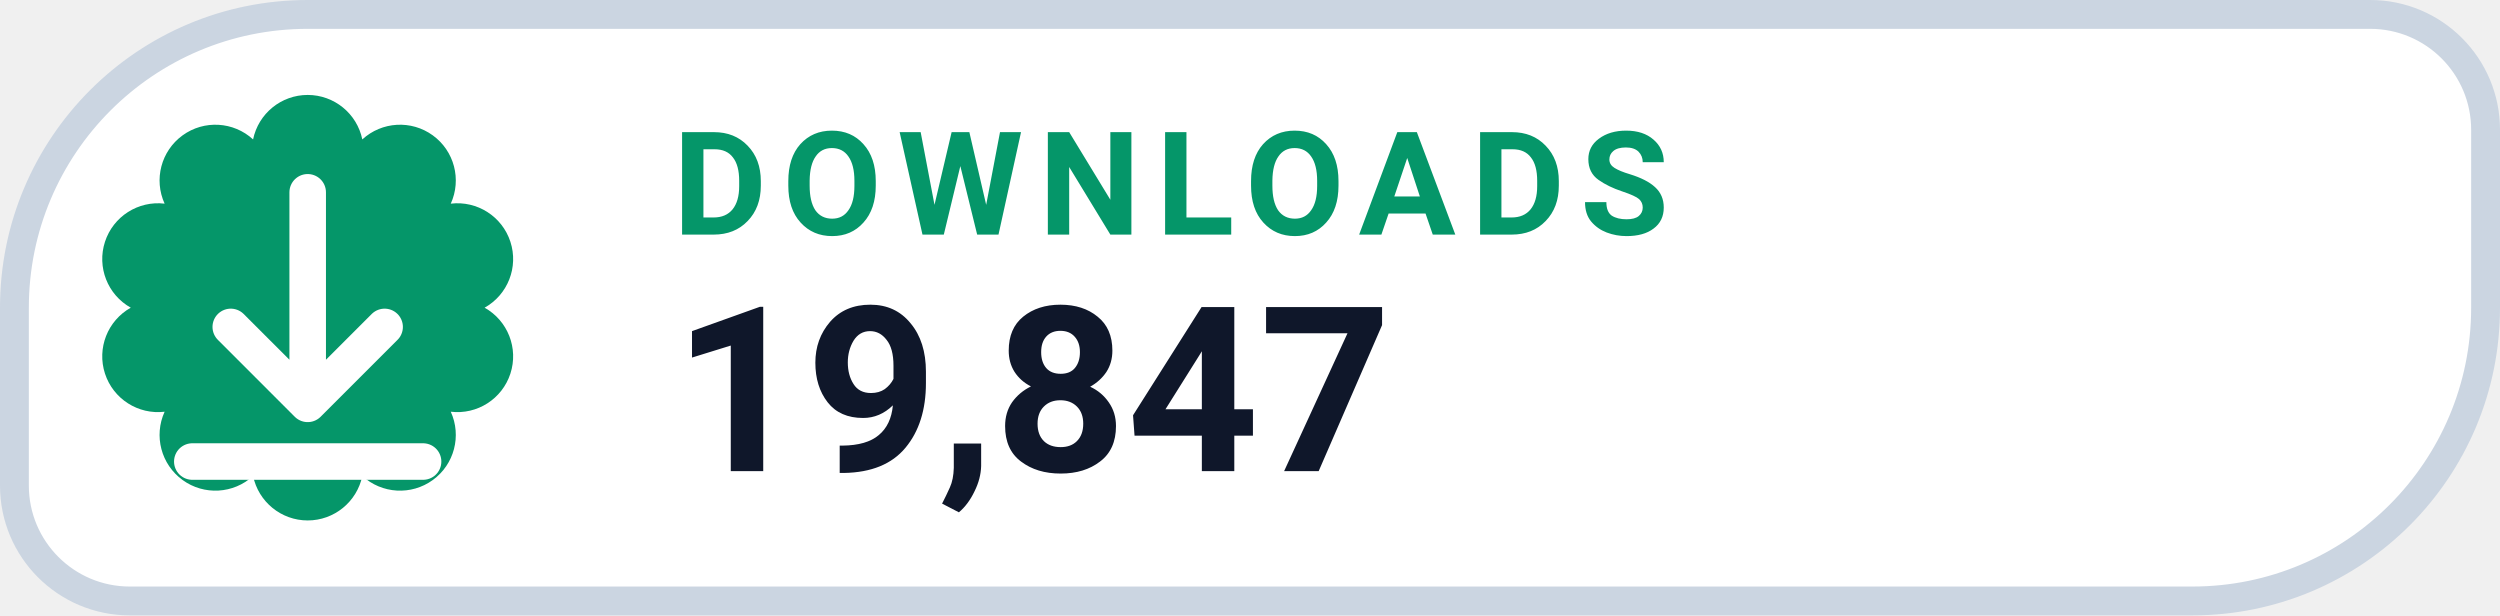
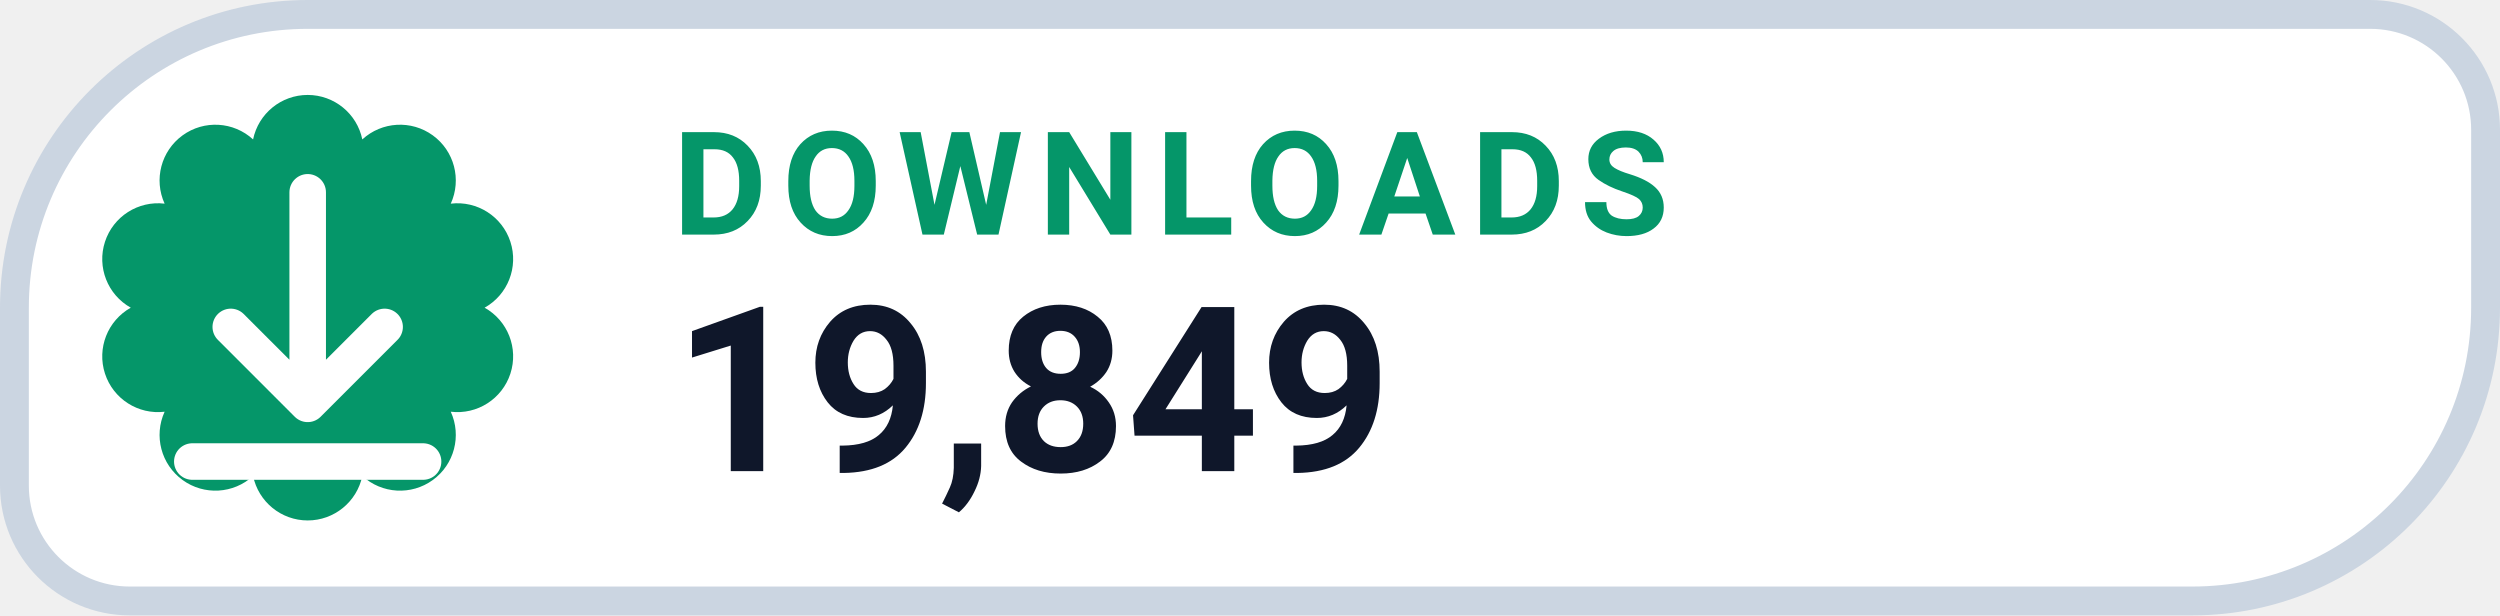
- <svg xmlns="http://www.w3.org/2000/svg" width="130" height="32" viewBox="0 0 130 32" role="img" aria-label="DOWNLOADS 19,847">
+ <svg xmlns="http://www.w3.org/2000/svg" width="130" height="32" viewBox="0 0 130 32" role="img" aria-label="DOWNLOADS 19,849">
  <path d="M 16.00 0.75 H 123.25 A 6.00 6.00 0 0 1 129.25 6.75 V 16.00 A 15.25 15.25 0 0 1 114.00 31.25 H 6.75 A 6.00 6.00 0 0 1 0.75 25.25 V 16.00 A 15.25 15.25 0 0 1 16.00 0.75 Z" fill="#FFFFFF" stroke="#CBD5E1" stroke-width="1.5" />
  <path d="M 13.16 7.25 A 2.90 2.90 0 0 1 18.84 7.25 A 2.90 2.90 0 0 1 23.44 10.59 A 2.90 2.90 0 0 1 25.20 16.00 A 2.90 2.90 0 0 1 23.44 21.41 A 2.90 2.90 0 0 1 18.84 24.75 A 2.90 2.90 0 0 1 13.16 24.75 A 2.90 2.90 0 0 1 8.56 21.41 A 2.90 2.90 0 0 1 6.80 16.00 A 2.90 2.90 0 0 1 8.56 10.59 A 2.90 2.90 0 0 1 13.16 7.25 Z" fill="#059669" />
  <g transform="translate(16 16)" style="color:#FFFFFF;">
    <path d="M0 -6 v11 m0 0 l4 -4 m-4 4 l-4 -4 M-6 8 h12" fill="none" stroke="currentColor" stroke-width="1.9" stroke-linecap="round" stroke-linejoin="round" />
  </g>
  <text x="35" y="12.2" fill="#059669" font-family="-apple-system,BlinkMacSystemFont,'Segoe UI',Roboto,Helvetica,Arial,sans-serif" font-size="7.5" font-weight="700" letter-spacing=".8">DOWNLOADS</text>
-   <text x="35" y="24.5" fill="#0F172A" font-family="-apple-system,BlinkMacSystemFont,'Segoe UI',Roboto,Helvetica,Arial,sans-serif" font-size="12" font-weight="750">19,847</text>
+   <text x="35" y="24.5" fill="#0F172A" font-family="-apple-system,BlinkMacSystemFont,'Segoe UI',Roboto,Helvetica,Arial,sans-serif" font-size="12" font-weight="750">19,849</text>
</svg>
